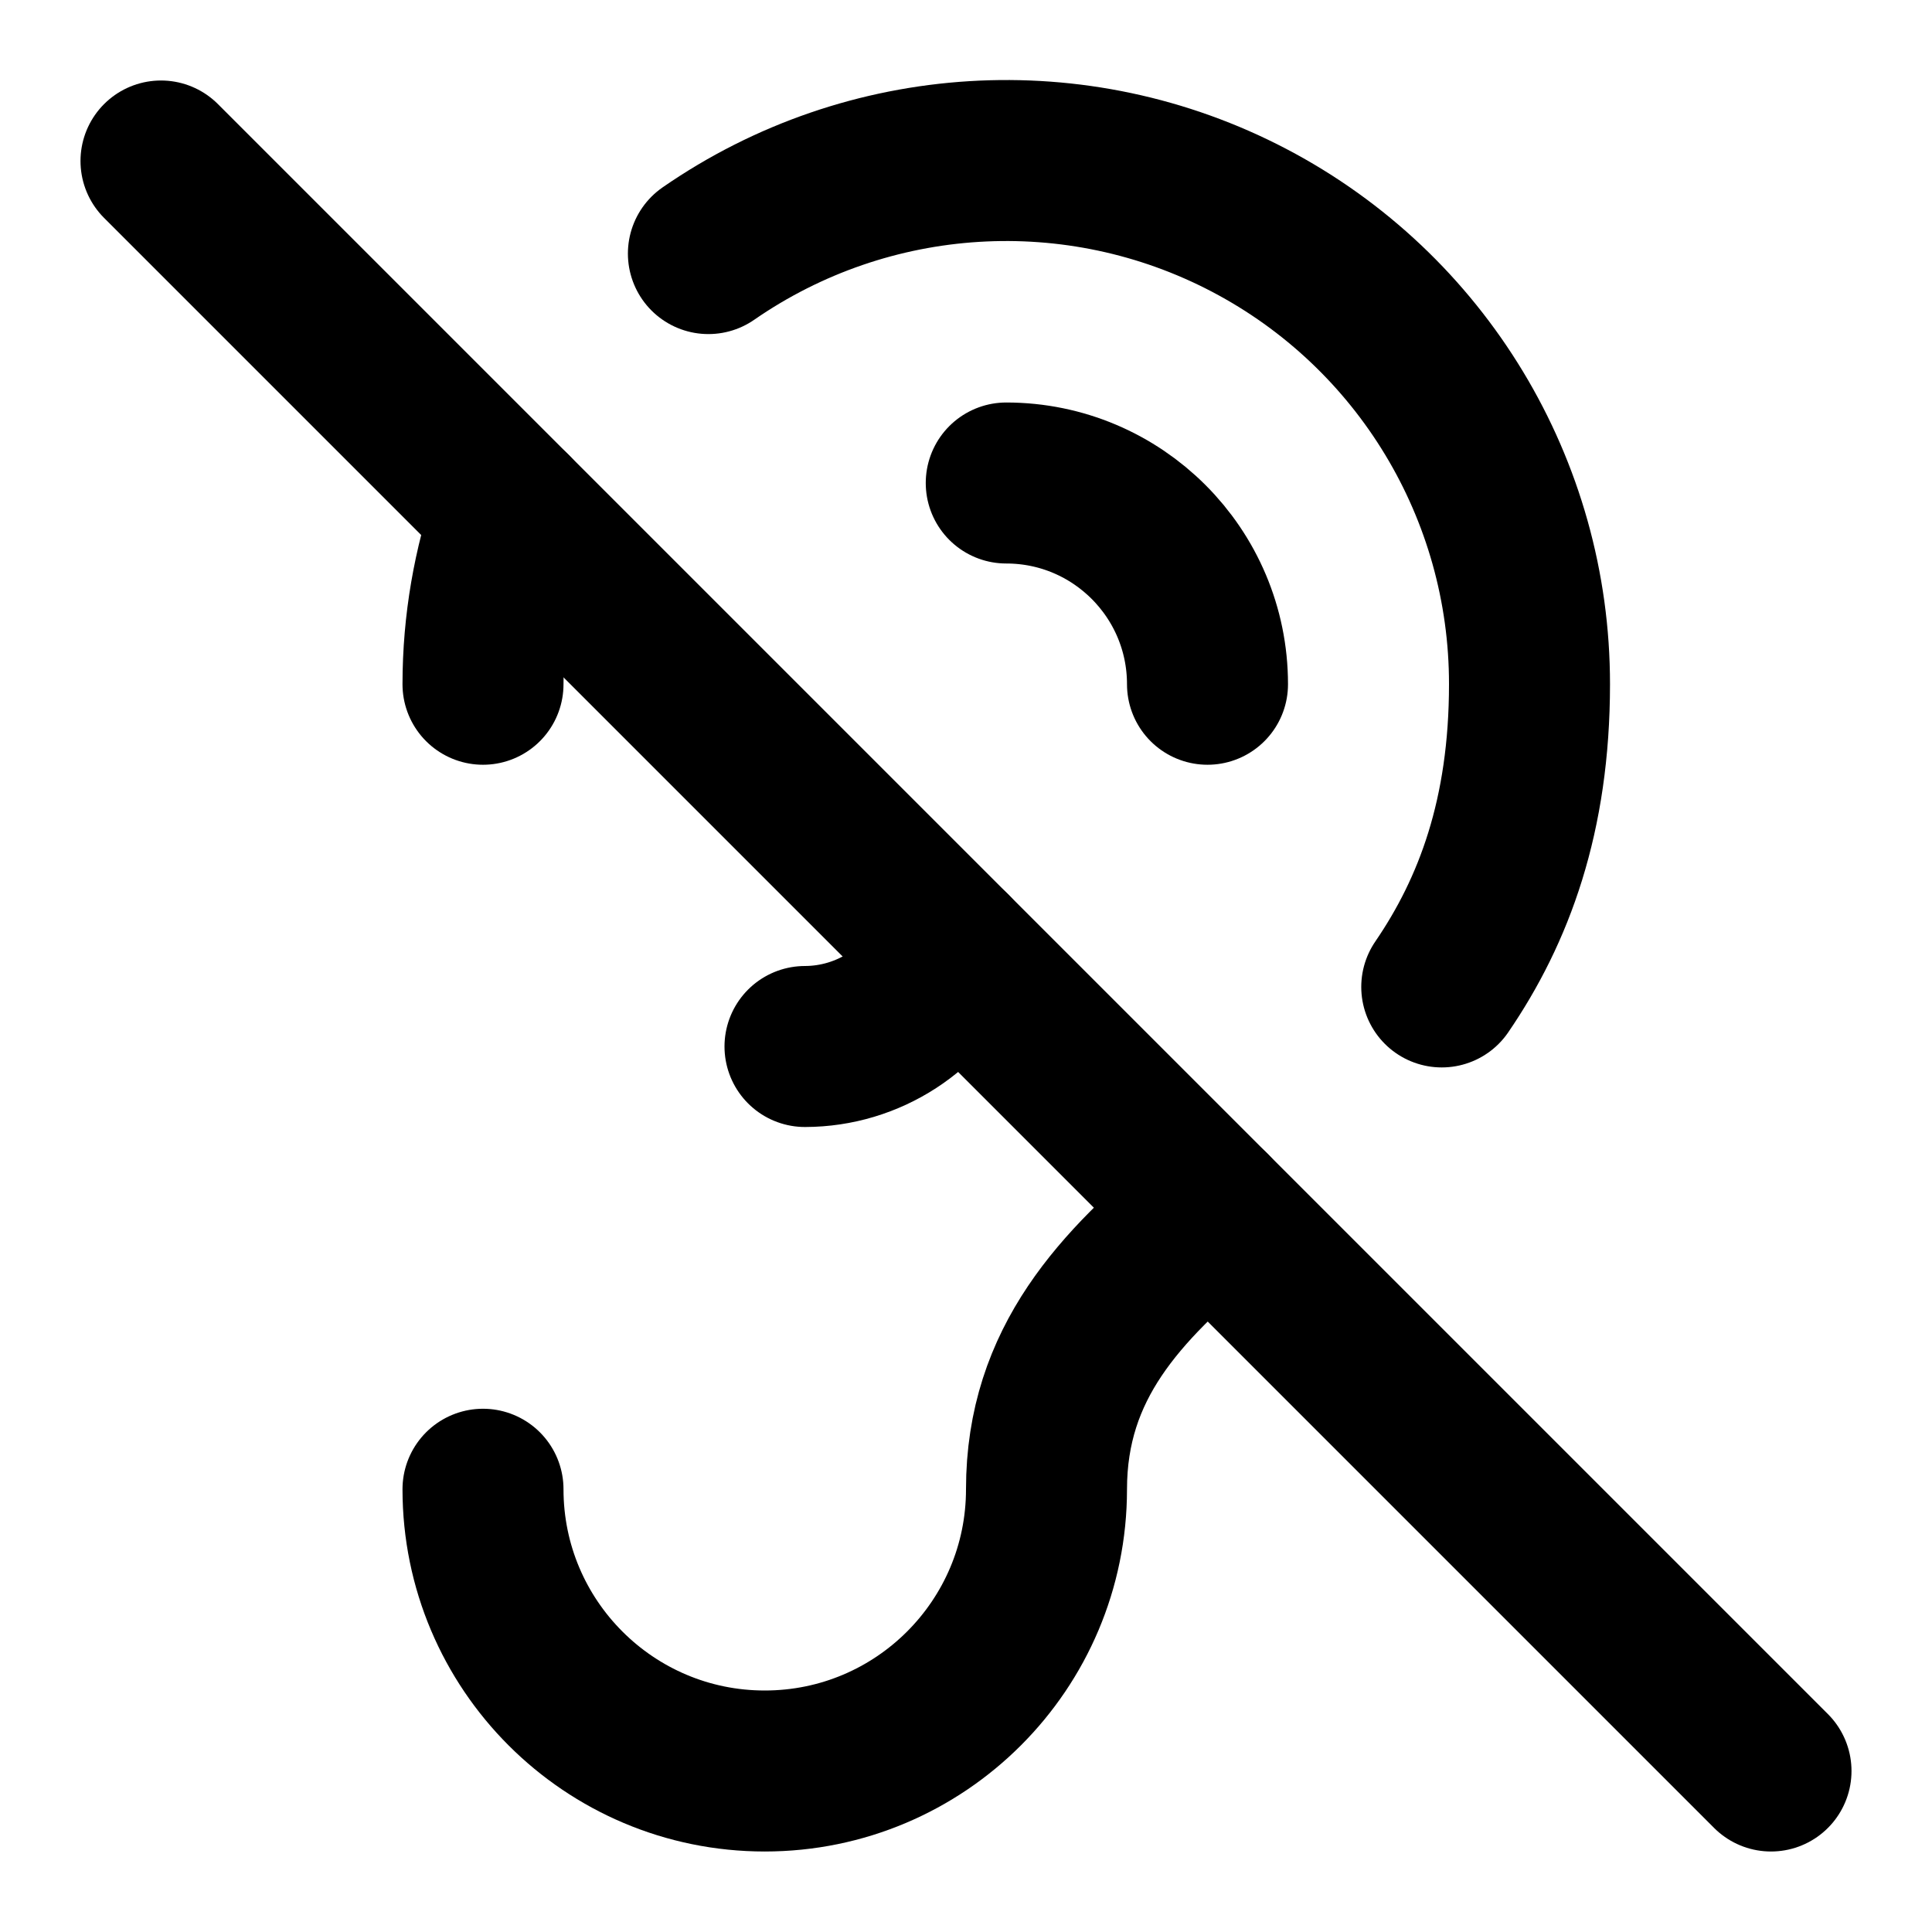
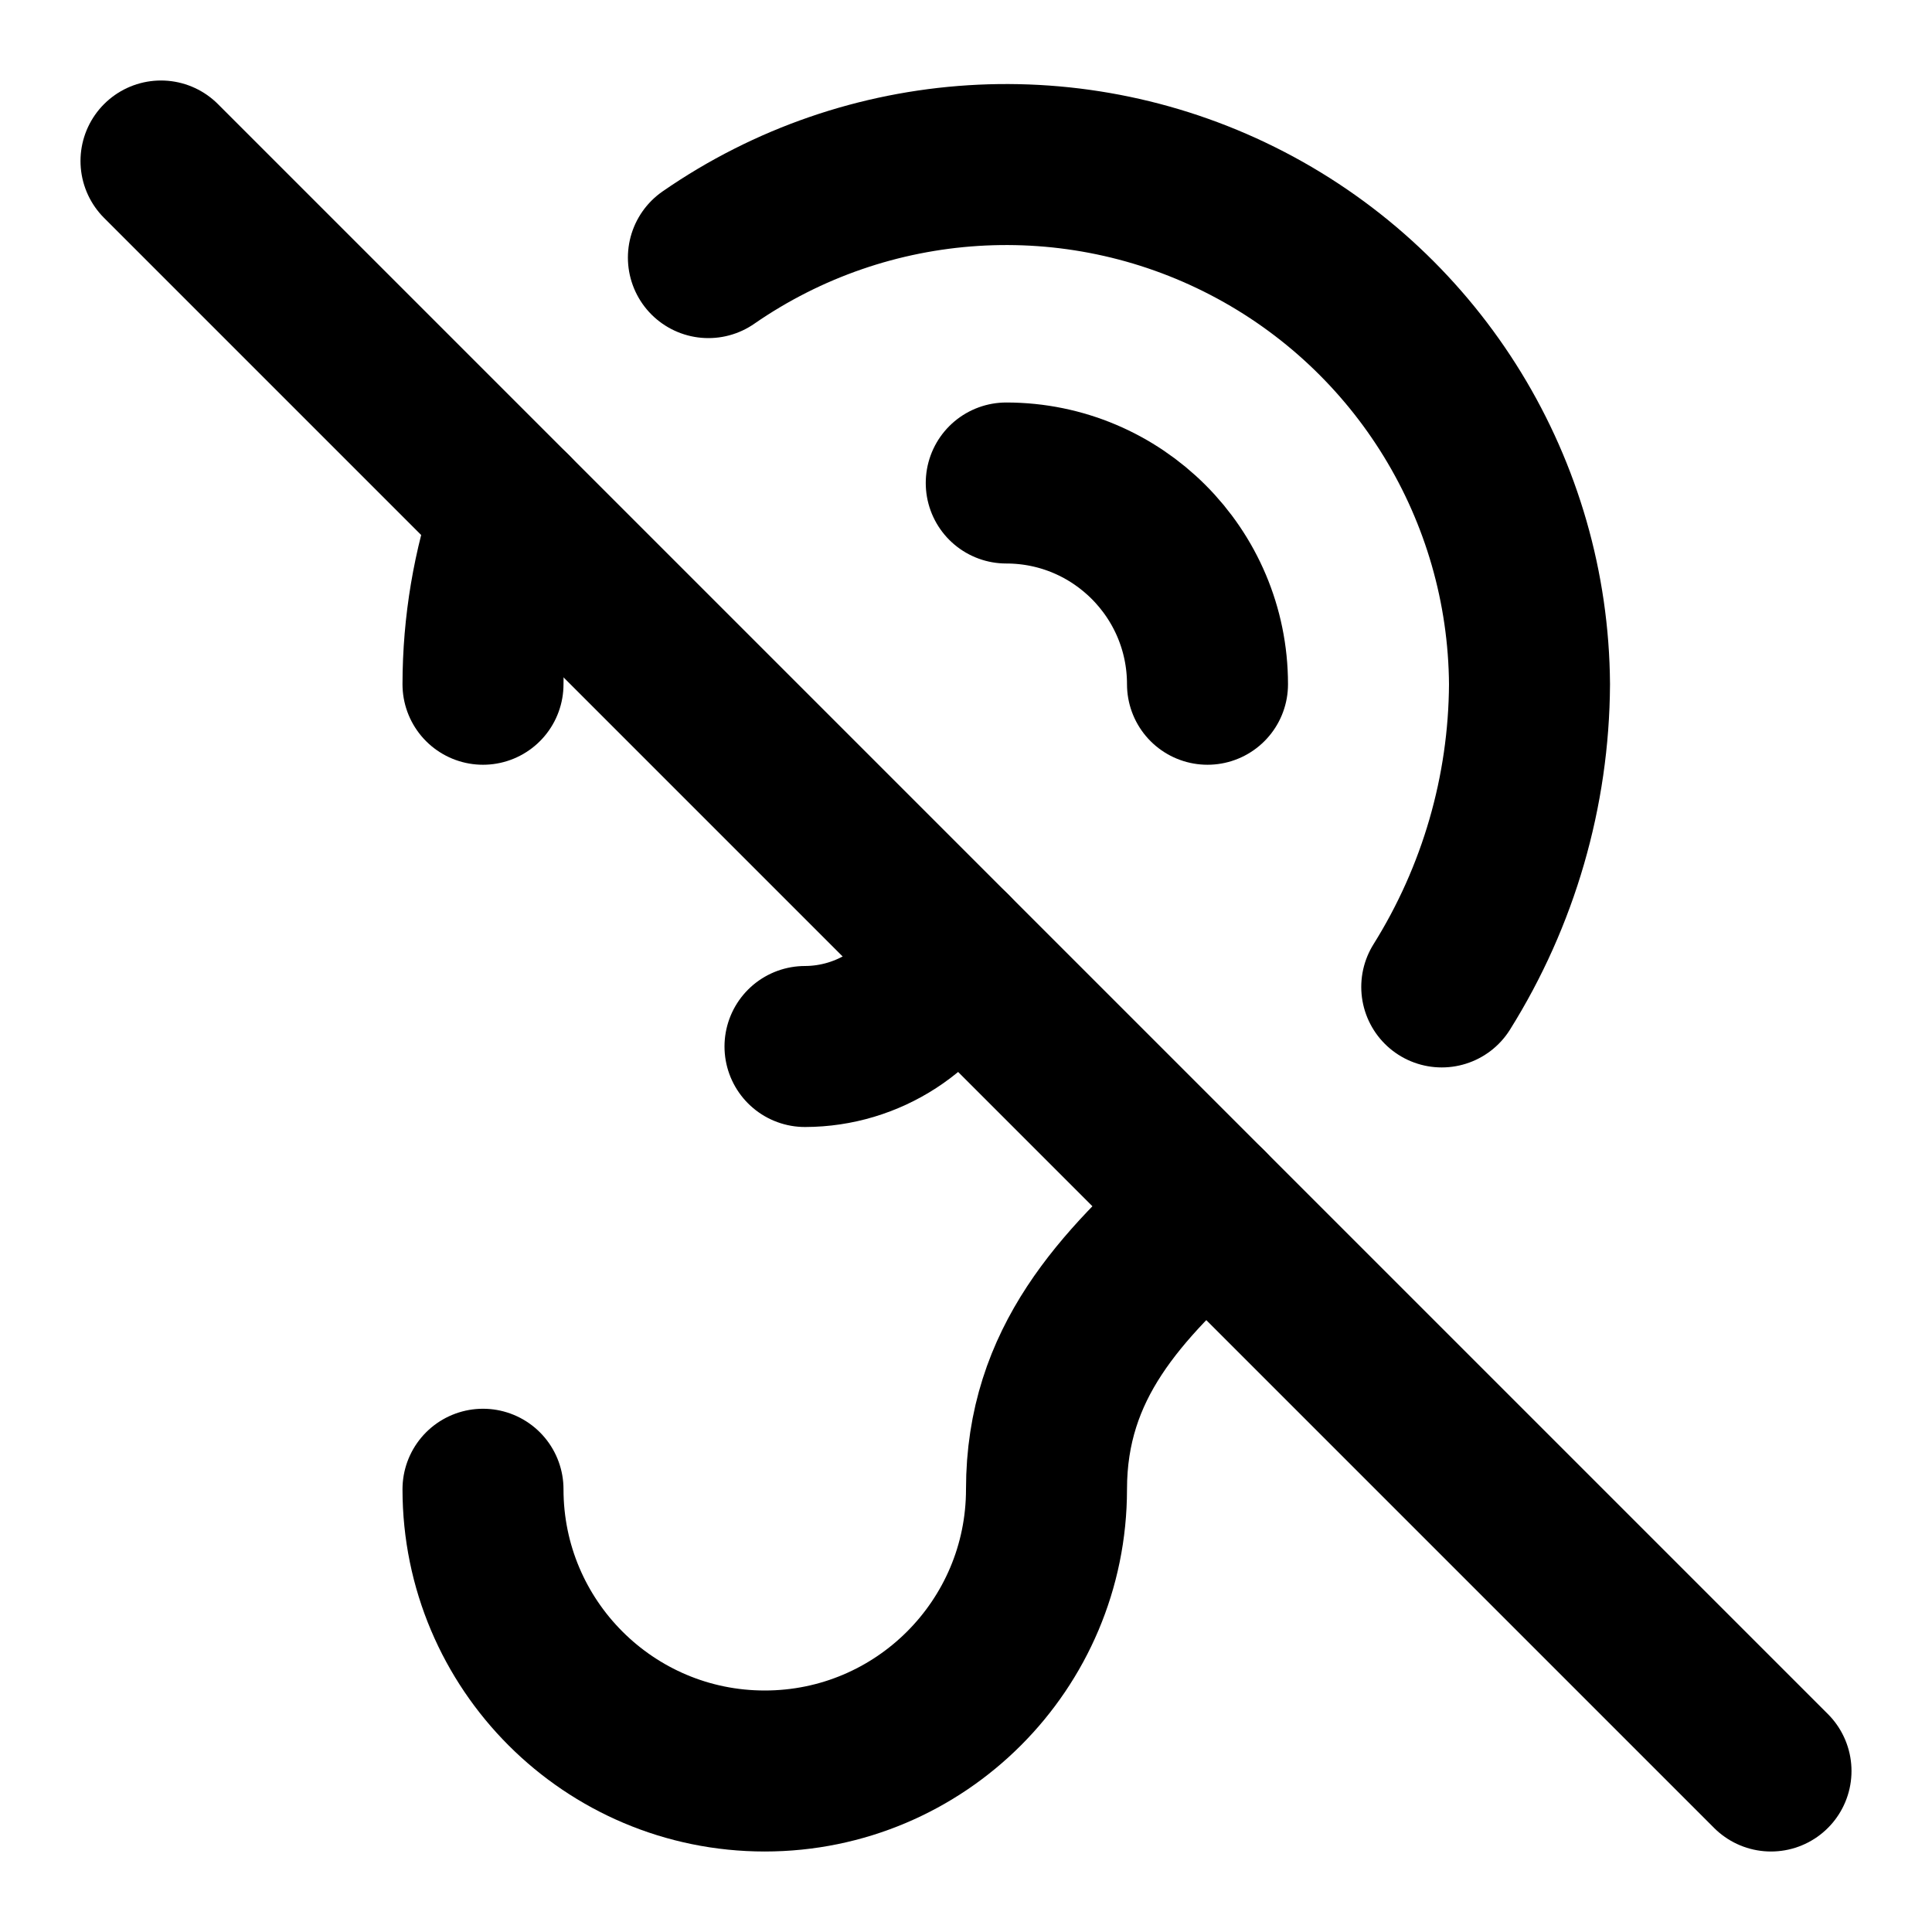
<svg xmlns="http://www.w3.org/2000/svg" width="24" height="24" viewBox="0 0 24 24" fill="none" stroke="currentColor" stroke-width="2" stroke-linecap="round" stroke-linejoin="round">
-   <path d="M6 18.5a3.5 3.5 0 1 0 7 0c0-1.57.92-2.52 2.04-3.46" />
-   <path d="M6 8.5c0-.75.13-1.47.36-2.14" />
-   <path d="M8.8 3.15A6.5 6.5 0 0 1 19 8.5c0 1.63-.44 2.81-1.09 3.76" />
-   <path d="M12.5 6A2.5 2.5 0 0 1 15 8.5M10 13a2 2 0 0 0 1.82-1.18" />
-   <line x1="2" x2="22" y1="2" y2="22" />
+   <path d="m2 2 20 20" />
+   <path d="M6 18.5a3.5 3.5 0 1 0 7 0c0-1.57.92-2.52 2-3.5" />
+   <path d="M6 8.5a6.58 6.58 0 0 1 .36-2.14" />
+   <path d="M8.8 3.2A6.5 6.5 0 0 1 19 8.5a7.16 7.16 0 0 1-1.09 3.76" />
+   <path d="M12.5 6A2.5 2.5 0 0 1 15 8.5" />
+   <path d="M10 13a2 2 0 0 0 1.82-1.18" />
</svg>
